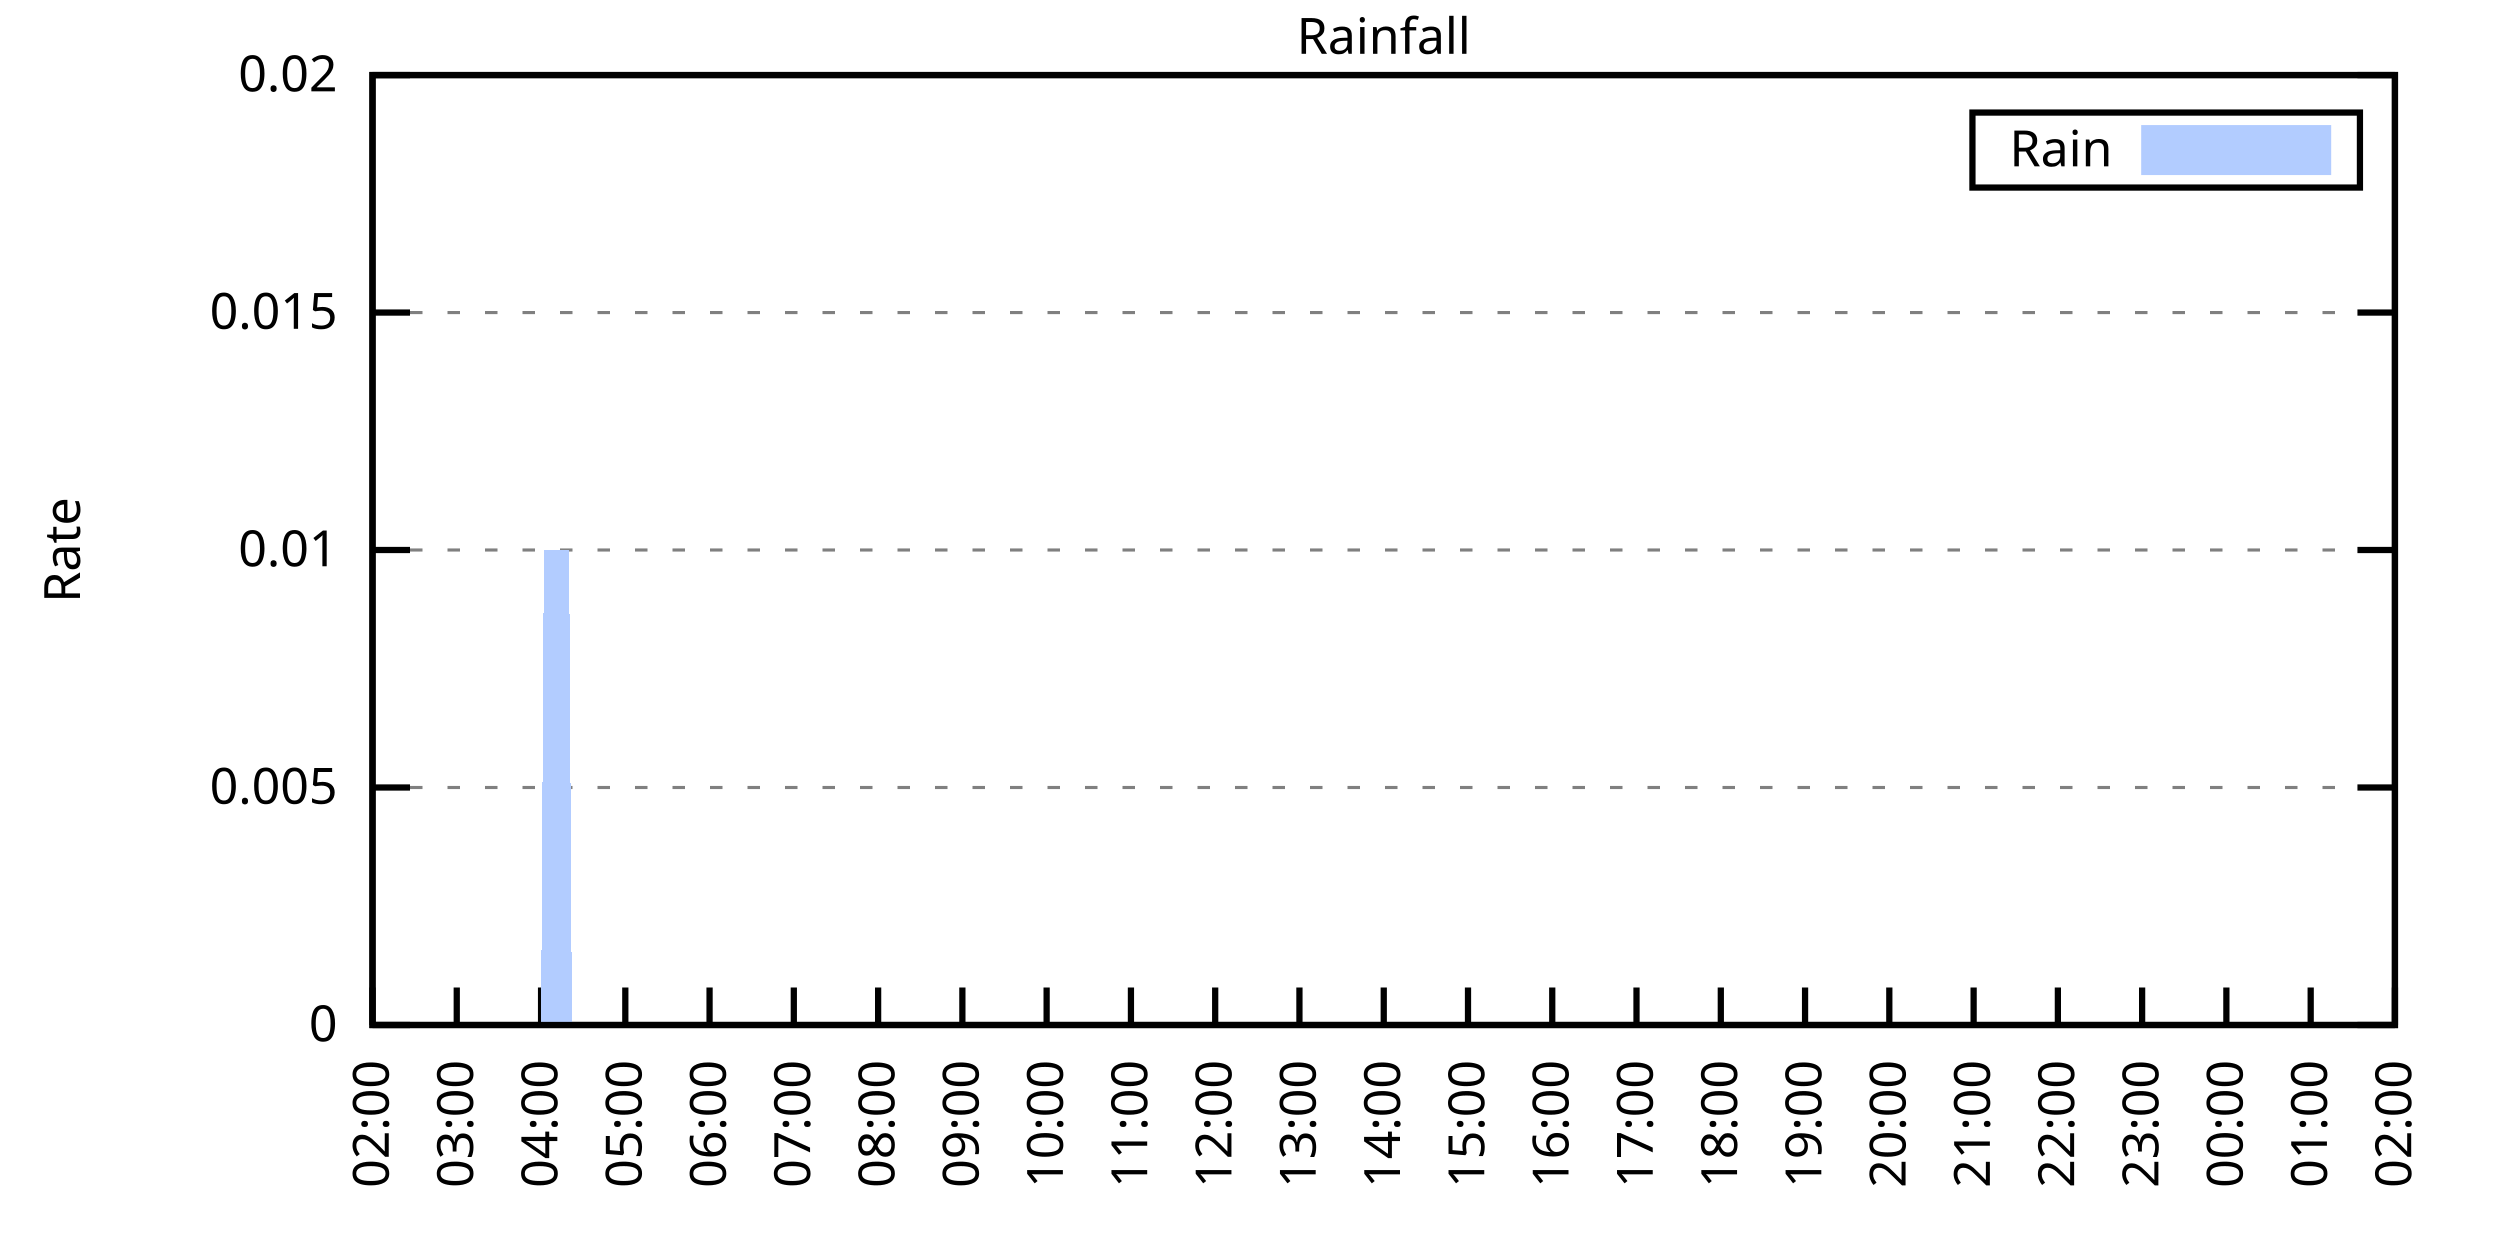
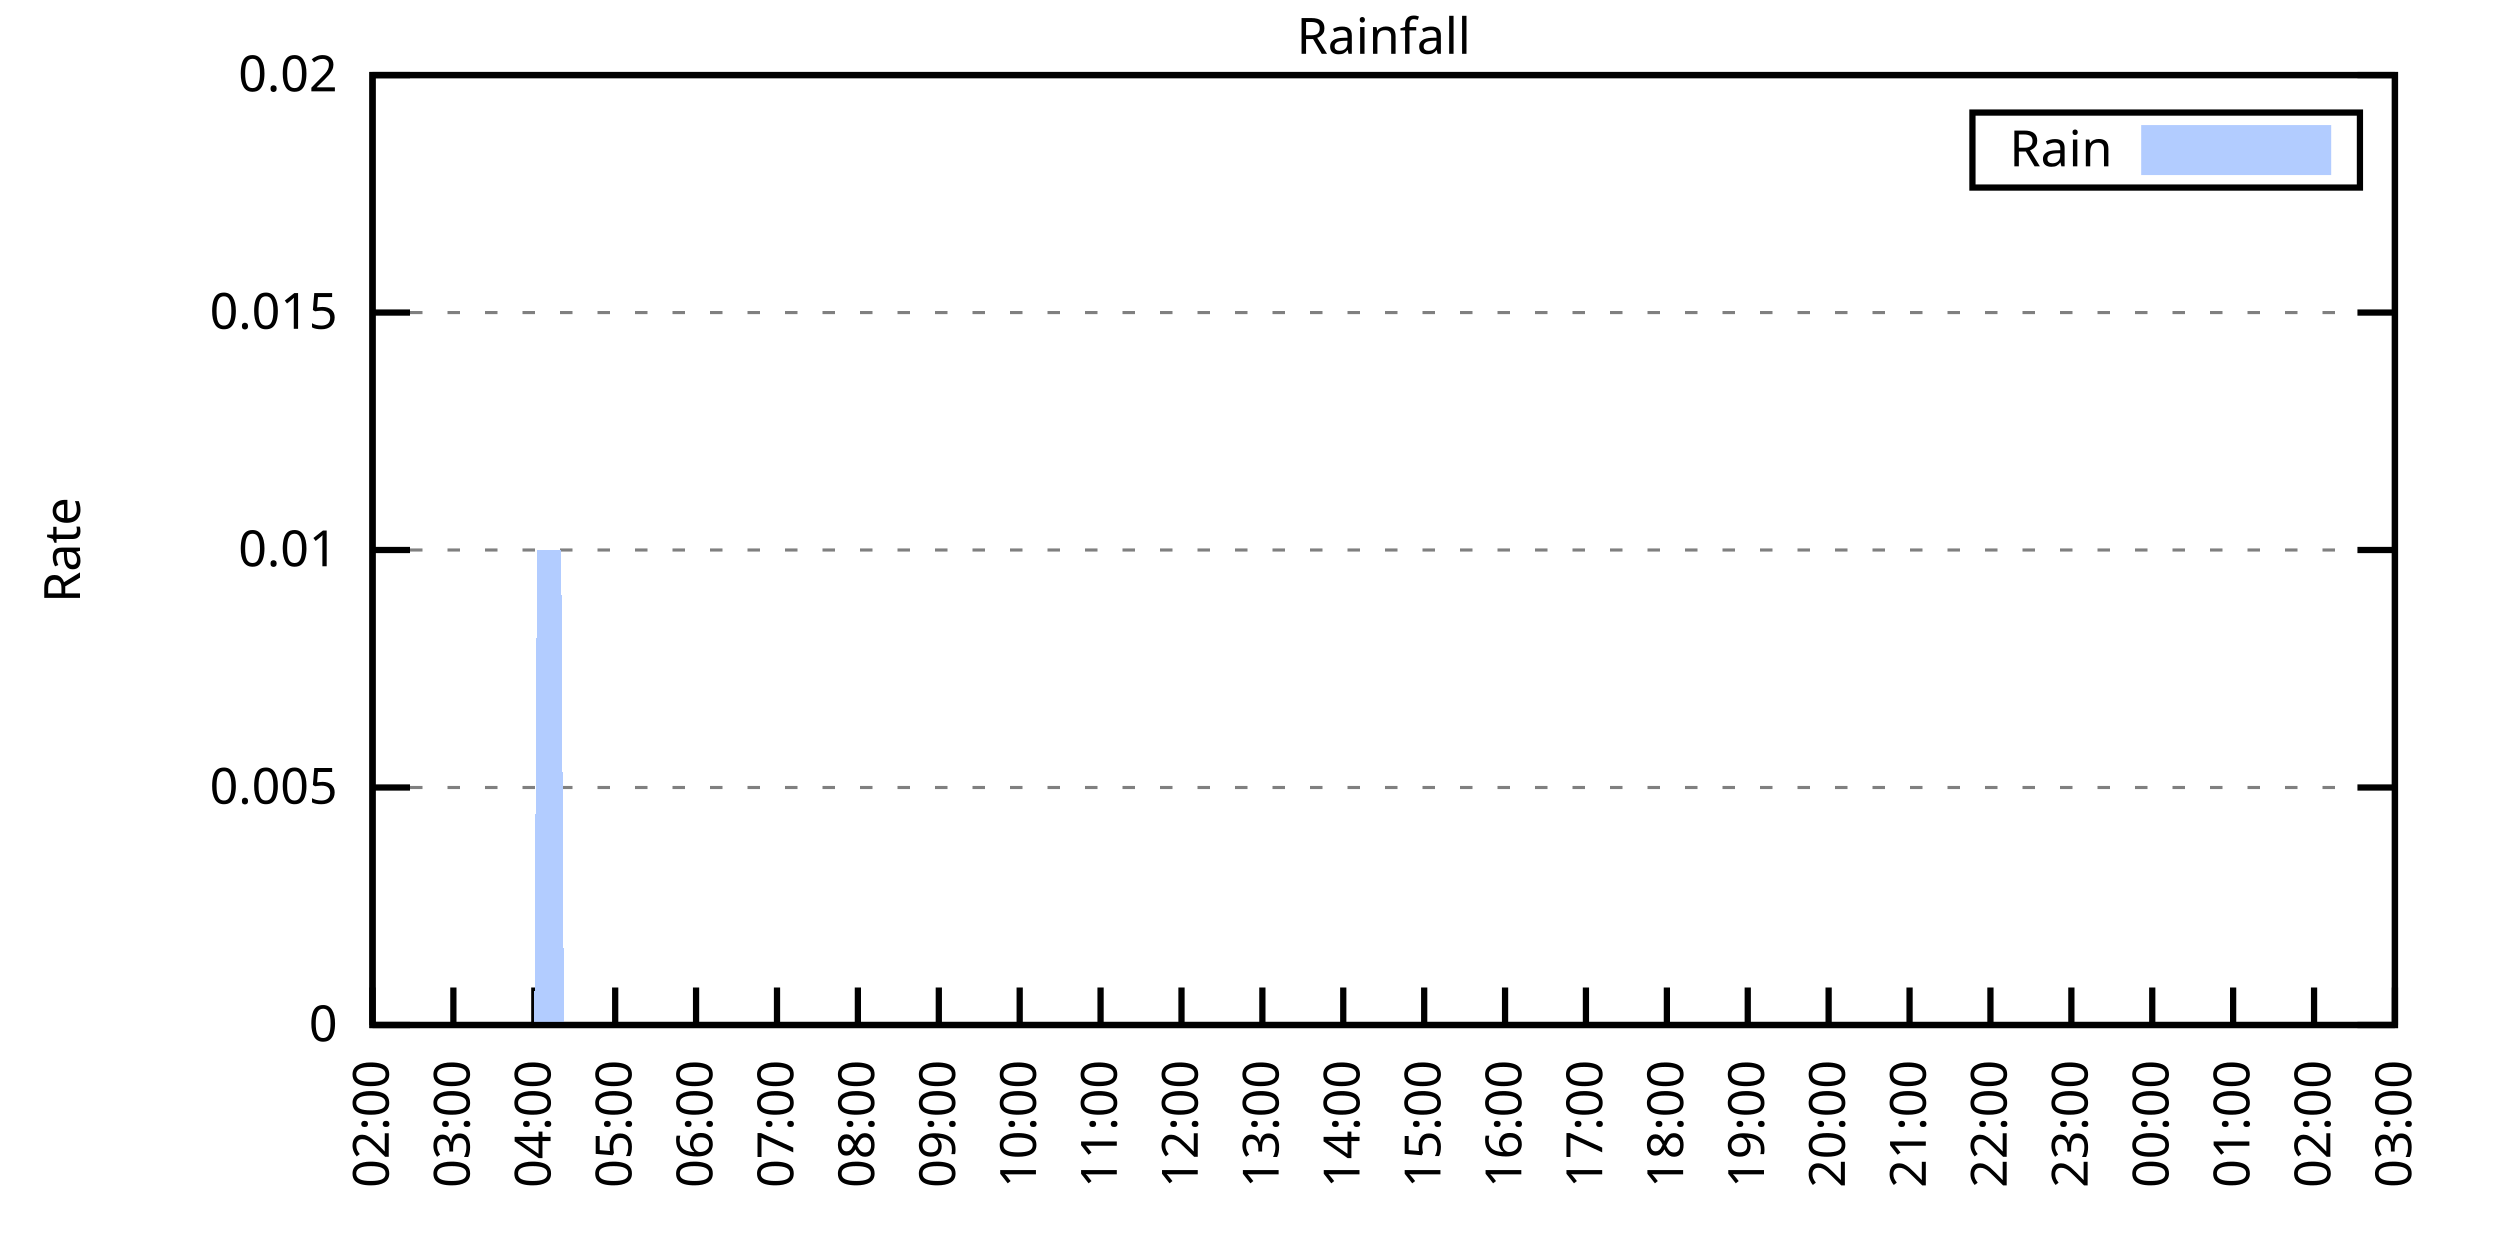
<svg xmlns="http://www.w3.org/2000/svg" xmlns:xlink="http://www.w3.org/1999/xlink" width="400" height="200" viewBox="0 0 400 200">
  <g id="gnuplot_canvas">
    <rect x="0" y="0" width="400" height="200" fill="none" />
    <defs>
      <circle id="gpDot" r="0.5" stroke-width="0.5" stroke="currentColor" />
      <path id="gpPt0" stroke-width="0.333" stroke="currentColor" d="M-1,0 h2 M0,-1 v2" />
      <path id="gpPt1" stroke-width="0.333" stroke="currentColor" d="M-1,-1 L1,1 M1,-1 L-1,1" />
      <path id="gpPt2" stroke-width="0.333" stroke="currentColor" d="M-1,0 L1,0 M0,-1 L0,1 M-1,-1 L1,1 M-1,1 L1,-1" />
      <rect id="gpPt3" stroke-width="0.333" stroke="currentColor" x="-1" y="-1" width="2" height="2" />
      <rect id="gpPt4" stroke-width="0.333" stroke="currentColor" fill="currentColor" x="-1" y="-1" width="2" height="2" />
      <circle id="gpPt5" stroke-width="0.333" stroke="currentColor" cx="0" cy="0" r="1" />
      <use xlink:href="#gpPt5" id="gpPt6" fill="currentColor" stroke="none" />
      <path id="gpPt7" stroke-width="0.333" stroke="currentColor" d="M0,-1.33 L-1.33,0.67 L1.33,0.67 z" />
      <use xlink:href="#gpPt7" id="gpPt8" fill="currentColor" stroke="none" />
      <use xlink:href="#gpPt7" id="gpPt9" stroke="currentColor" transform="rotate(180)" />
      <use xlink:href="#gpPt9" id="gpPt10" fill="currentColor" stroke="none" />
      <use xlink:href="#gpPt3" id="gpPt11" stroke="currentColor" transform="rotate(45)" />
      <use xlink:href="#gpPt11" id="gpPt12" fill="currentColor" stroke="none" />
      <path id="gpPt13" stroke-width="0.333" stroke="currentColor" d="M0,1.330 L1.265,0.411 L0.782,-1.067 L-0.782,-1.076 L-1.265,0.411 z" />
      <use xlink:href="#gpPt13" id="gpPt14" fill="currentColor" stroke="none" />
      <filter id="textbox" filterUnits="objectBoundingBox" x="0" y="0" height="1" width="1">
        <feFlood flood-color="white" flood-opacity="1" result="bgnd" />
        <feComposite in="SourceGraphic" in2="bgnd" operator="atop" />
      </filter>
      <filter id="greybox" filterUnits="objectBoundingBox" x="0" y="0" height="1" width="1">
        <feFlood flood-color="lightgrey" flood-opacity="1" result="grey" />
        <feComposite in="SourceGraphic" in2="grey" operator="atop" />
      </filter>
    </defs>
    <g fill="none" color="white" stroke="currentColor" stroke-width="1.00" stroke-linecap="butt" stroke-linejoin="miter">
</g>
    <g fill="none" color="black" stroke="currentColor" stroke-width="1.00" stroke-linecap="butt" stroke-linejoin="miter">
      <g stroke="none" shape-rendering="crispEdges">
        <polygon fill="rgb(255, 255, 255)" points="59.60,164.00 383.18,164.00 383.18,12.02 59.60,12.02 " />
      </g>
    </g>
    <g fill="none" color="black" stroke="currentColor" stroke-width="1.00" stroke-linecap="butt" stroke-linejoin="miter">
</g>
    <g fill="none" color="black" stroke="black" stroke-width="0.50" stroke-linecap="butt" stroke-linejoin="miter">
</g>
    <g fill="none" color="gray" stroke="currentColor" stroke-width="0.50" stroke-linecap="butt" stroke-linejoin="miter">
      <path stroke="gray" stroke-dasharray="2,4" class="gridline" d="M59.60,164.00 L383.19,164.00  " />
    </g>
    <g fill="none" color="gray" stroke="gray" stroke-width="1.00" stroke-linecap="butt" stroke-linejoin="miter">
</g>
    <g fill="none" color="black" stroke="currentColor" stroke-width="1.00" stroke-linecap="butt" stroke-linejoin="miter">
      <path stroke="black" d="M59.60,164.00 L65.60,164.00 M383.19,164.00 L377.19,164.00  " />
      <g transform="translate(54.00,166.60)" stroke="none" fill="black" font-family="Sans" font-size="8.00" text-anchor="end">
        <text>
          <tspan font-family="Sans"> 0</tspan>
        </text>
      </g>
    </g>
    <g fill="none" color="black" stroke="currentColor" stroke-width="1.00" stroke-linecap="butt" stroke-linejoin="miter">
</g>
    <g fill="none" color="black" stroke="black" stroke-width="0.50" stroke-linecap="butt" stroke-linejoin="miter">
</g>
    <g fill="none" color="gray" stroke="currentColor" stroke-width="0.50" stroke-linecap="butt" stroke-linejoin="miter">
      <path stroke="gray" stroke-dasharray="2,4" class="gridline" d="M59.60,126.00 L383.19,126.00  " />
    </g>
    <g fill="none" color="gray" stroke="gray" stroke-width="1.00" stroke-linecap="butt" stroke-linejoin="miter">
</g>
    <g fill="none" color="black" stroke="currentColor" stroke-width="1.00" stroke-linecap="butt" stroke-linejoin="miter">
      <path stroke="black" d="M59.60,126.00 L65.60,126.00 M383.19,126.00 L377.19,126.00  " />
      <g transform="translate(54.00,128.60)" stroke="none" fill="black" font-family="Sans" font-size="8.00" text-anchor="end">
        <text>
          <tspan font-family="Sans"> 0.005</tspan>
        </text>
      </g>
    </g>
    <g fill="none" color="black" stroke="currentColor" stroke-width="1.00" stroke-linecap="butt" stroke-linejoin="miter">
</g>
    <g fill="none" color="black" stroke="black" stroke-width="0.50" stroke-linecap="butt" stroke-linejoin="miter">
</g>
    <g fill="none" color="gray" stroke="currentColor" stroke-width="0.50" stroke-linecap="butt" stroke-linejoin="miter">
      <path stroke="gray" stroke-dasharray="2,4" class="gridline" d="M59.60,88.00 L383.19,88.00  " />
    </g>
    <g fill="none" color="gray" stroke="gray" stroke-width="1.00" stroke-linecap="butt" stroke-linejoin="miter">
</g>
    <g fill="none" color="black" stroke="currentColor" stroke-width="1.00" stroke-linecap="butt" stroke-linejoin="miter">
      <path stroke="black" d="M59.60,88.00 L65.60,88.00 M383.19,88.00 L377.19,88.00  " />
      <g transform="translate(54.00,90.60)" stroke="none" fill="black" font-family="Sans" font-size="8.00" text-anchor="end">
        <text>
          <tspan font-family="Sans"> 0.01</tspan>
        </text>
      </g>
    </g>
    <g fill="none" color="black" stroke="currentColor" stroke-width="1.00" stroke-linecap="butt" stroke-linejoin="miter">
</g>
    <g fill="none" color="black" stroke="black" stroke-width="0.50" stroke-linecap="butt" stroke-linejoin="miter">
</g>
    <g fill="none" color="gray" stroke="currentColor" stroke-width="0.50" stroke-linecap="butt" stroke-linejoin="miter">
      <path stroke="gray" stroke-dasharray="2,4" class="gridline" d="M59.60,50.01 L383.19,50.01  " />
    </g>
    <g fill="none" color="gray" stroke="gray" stroke-width="1.00" stroke-linecap="butt" stroke-linejoin="miter">
</g>
    <g fill="none" color="black" stroke="currentColor" stroke-width="1.00" stroke-linecap="butt" stroke-linejoin="miter">
      <path stroke="black" d="M59.60,50.01 L65.60,50.01 M383.19,50.01 L377.19,50.01  " />
      <g transform="translate(54.00,52.61)" stroke="none" fill="black" font-family="Sans" font-size="8.00" text-anchor="end">
        <text>
          <tspan font-family="Sans"> 0.015</tspan>
        </text>
      </g>
    </g>
    <g fill="none" color="black" stroke="currentColor" stroke-width="1.00" stroke-linecap="butt" stroke-linejoin="miter">
</g>
    <g fill="none" color="black" stroke="black" stroke-width="0.50" stroke-linecap="butt" stroke-linejoin="miter">
</g>
    <g fill="none" color="gray" stroke="currentColor" stroke-width="0.50" stroke-linecap="butt" stroke-linejoin="miter">
      <path stroke="gray" stroke-dasharray="2,4" class="gridline" d="M59.60,12.01 L383.19,12.01  " />
    </g>
    <g fill="none" color="gray" stroke="gray" stroke-width="1.00" stroke-linecap="butt" stroke-linejoin="miter">
</g>
    <g fill="none" color="black" stroke="currentColor" stroke-width="1.00" stroke-linecap="butt" stroke-linejoin="miter">
      <path stroke="black" d="M59.60,12.01 L65.60,12.01 M383.19,12.01 L377.19,12.01  " />
      <g transform="translate(54.00,14.61)" stroke="none" fill="black" font-family="Sans" font-size="8.00" text-anchor="end">
        <text>
          <tspan font-family="Sans"> 0.02</tspan>
        </text>
      </g>
    </g>
    <g fill="none" color="black" stroke="currentColor" stroke-width="1.00" stroke-linecap="butt" stroke-linejoin="miter">
      <path stroke="black" d="M59.60,164.00 L59.60,158.00  " />
      <g transform="translate(62.20,169.60) rotate(270.00)" stroke="none" fill="black" font-family="Sans" font-size="8.00" text-anchor="end">
        <text>
          <tspan font-family="Sans">02:00</tspan>
        </text>
      </g>
    </g>
    <g fill="none" color="black" stroke="currentColor" stroke-width="1.00" stroke-linecap="butt" stroke-linejoin="miter">
-       <path stroke="black" d="M73.08,164.00 L73.08,158.00  " />
-       <g transform="translate(75.68,169.60) rotate(270.00)" stroke="none" fill="black" font-family="Sans" font-size="8.00" text-anchor="end">
+       <path stroke="black" d="M72.54,164.00 L72.54,158.00  " />
+       <g transform="translate(75.14,169.60) rotate(270.00)" stroke="none" fill="black" font-family="Sans" font-size="8.00" text-anchor="end">
        <text>
          <tspan font-family="Sans">03:00</tspan>
        </text>
      </g>
    </g>
    <g fill="none" color="black" stroke="currentColor" stroke-width="1.00" stroke-linecap="butt" stroke-linejoin="miter">
-       <path stroke="black" d="M86.57,164.00 L86.57,158.00  " />
-       <g transform="translate(89.17,169.60) rotate(270.00)" stroke="none" fill="black" font-family="Sans" font-size="8.00" text-anchor="end">
+       <path stroke="black" d="M85.49,164.00 L85.49,158.00  " />
+       <g transform="translate(88.09,169.60) rotate(270.00)" stroke="none" fill="black" font-family="Sans" font-size="8.00" text-anchor="end">
        <text>
          <tspan font-family="Sans">04:00</tspan>
        </text>
      </g>
    </g>
    <g fill="none" color="black" stroke="currentColor" stroke-width="1.00" stroke-linecap="butt" stroke-linejoin="miter">
-       <path stroke="black" d="M100.05,164.00 L100.05,158.00  " />
-       <g transform="translate(102.65,169.60) rotate(270.00)" stroke="none" fill="black" font-family="Sans" font-size="8.00" text-anchor="end">
+       <path stroke="black" d="M98.43,164.00 L98.43,158.00  " />
+       <g transform="translate(101.03,169.60) rotate(270.00)" stroke="none" fill="black" font-family="Sans" font-size="8.00" text-anchor="end">
        <text>
          <tspan font-family="Sans">05:00</tspan>
        </text>
      </g>
    </g>
    <g fill="none" color="black" stroke="currentColor" stroke-width="1.00" stroke-linecap="butt" stroke-linejoin="miter">
-       <path stroke="black" d="M113.53,164.00 L113.53,158.00  " />
-       <g transform="translate(116.13,169.60) rotate(270.00)" stroke="none" fill="black" font-family="Sans" font-size="8.00" text-anchor="end">
+       <path stroke="black" d="M111.37,164.00 L111.37,158.00  " />
+       <g transform="translate(113.97,169.60) rotate(270.00)" stroke="none" fill="black" font-family="Sans" font-size="8.00" text-anchor="end">
        <text>
          <tspan font-family="Sans">06:00</tspan>
        </text>
      </g>
    </g>
    <g fill="none" color="black" stroke="currentColor" stroke-width="1.00" stroke-linecap="butt" stroke-linejoin="miter">
-       <path stroke="black" d="M127.01,164.00 L127.01,158.00  " />
-       <g transform="translate(129.61,169.60) rotate(270.00)" stroke="none" fill="black" font-family="Sans" font-size="8.00" text-anchor="end">
+       <path stroke="black" d="M124.32,164.00 L124.32,158.00  " />
+       <g transform="translate(126.92,169.60) rotate(270.00)" stroke="none" fill="black" font-family="Sans" font-size="8.00" text-anchor="end">
        <text>
          <tspan font-family="Sans">07:00</tspan>
        </text>
      </g>
    </g>
    <g fill="none" color="black" stroke="currentColor" stroke-width="1.00" stroke-linecap="butt" stroke-linejoin="miter">
-       <path stroke="black" d="M140.50,164.00 L140.50,158.00  " />
-       <g transform="translate(143.10,169.60) rotate(270.00)" stroke="none" fill="black" font-family="Sans" font-size="8.00" text-anchor="end">
+       <path stroke="black" d="M137.26,164.00 L137.26,158.00  " />
+       <g transform="translate(139.86,169.60) rotate(270.00)" stroke="none" fill="black" font-family="Sans" font-size="8.00" text-anchor="end">
        <text>
          <tspan font-family="Sans">08:00</tspan>
        </text>
      </g>
    </g>
    <g fill="none" color="black" stroke="currentColor" stroke-width="1.00" stroke-linecap="butt" stroke-linejoin="miter">
-       <path stroke="black" d="M153.98,164.00 L153.98,158.00  " />
-       <g transform="translate(156.58,169.60) rotate(270.00)" stroke="none" fill="black" font-family="Sans" font-size="8.00" text-anchor="end">
+       <path stroke="black" d="M150.21,164.00 L150.21,158.00  " />
+       <g transform="translate(152.81,169.60) rotate(270.00)" stroke="none" fill="black" font-family="Sans" font-size="8.00" text-anchor="end">
        <text>
          <tspan font-family="Sans">09:00</tspan>
        </text>
      </g>
    </g>
    <g fill="none" color="black" stroke="currentColor" stroke-width="1.00" stroke-linecap="butt" stroke-linejoin="miter">
-       <path stroke="black" d="M167.46,164.00 L167.46,158.00  " />
-       <g transform="translate(170.06,169.60) rotate(270.00)" stroke="none" fill="black" font-family="Sans" font-size="8.00" text-anchor="end">
+       <path stroke="black" d="M163.15,164.00 L163.15,158.00  " />
+       <g transform="translate(165.75,169.60) rotate(270.00)" stroke="none" fill="black" font-family="Sans" font-size="8.00" text-anchor="end">
        <text>
          <tspan font-family="Sans">10:00</tspan>
        </text>
      </g>
    </g>
    <g fill="none" color="black" stroke="currentColor" stroke-width="1.00" stroke-linecap="butt" stroke-linejoin="miter">
-       <path stroke="black" d="M180.95,164.00 L180.95,158.00  " />
-       <g transform="translate(183.55,169.60) rotate(270.00)" stroke="none" fill="black" font-family="Sans" font-size="8.00" text-anchor="end">
+       <path stroke="black" d="M176.09,164.00 L176.09,158.00  " />
+       <g transform="translate(178.69,169.60) rotate(270.00)" stroke="none" fill="black" font-family="Sans" font-size="8.00" text-anchor="end">
        <text>
          <tspan font-family="Sans">11:00</tspan>
        </text>
      </g>
    </g>
    <g fill="none" color="black" stroke="currentColor" stroke-width="1.00" stroke-linecap="butt" stroke-linejoin="miter">
-       <path stroke="black" d="M194.43,164.00 L194.43,158.00  " />
-       <g transform="translate(197.03,169.60) rotate(270.00)" stroke="none" fill="black" font-family="Sans" font-size="8.00" text-anchor="end">
+       <path stroke="black" d="M189.04,164.00 L189.04,158.00  " />
+       <g transform="translate(191.64,169.60) rotate(270.00)" stroke="none" fill="black" font-family="Sans" font-size="8.00" text-anchor="end">
        <text>
          <tspan font-family="Sans">12:00</tspan>
        </text>
      </g>
    </g>
    <g fill="none" color="black" stroke="currentColor" stroke-width="1.00" stroke-linecap="butt" stroke-linejoin="miter">
-       <path stroke="black" d="M207.91,164.00 L207.91,158.00  " />
-       <g transform="translate(210.51,169.60) rotate(270.00)" stroke="none" fill="black" font-family="Sans" font-size="8.00" text-anchor="end">
+       <path stroke="black" d="M201.98,164.00 L201.98,158.00  " />
+       <g transform="translate(204.58,169.60) rotate(270.00)" stroke="none" fill="black" font-family="Sans" font-size="8.00" text-anchor="end">
        <text>
          <tspan font-family="Sans">13:00</tspan>
        </text>
      </g>
    </g>
    <g fill="none" color="black" stroke="currentColor" stroke-width="1.00" stroke-linecap="butt" stroke-linejoin="miter">
-       <path stroke="black" d="M221.40,164.00 L221.40,158.00  " />
-       <g transform="translate(224.00,169.60) rotate(270.00)" stroke="none" fill="black" font-family="Sans" font-size="8.00" text-anchor="end">
+       <path stroke="black" d="M214.92,164.00 L214.92,158.00  " />
+       <g transform="translate(217.52,169.60) rotate(270.00)" stroke="none" fill="black" font-family="Sans" font-size="8.00" text-anchor="end">
        <text>
          <tspan font-family="Sans">14:00</tspan>
        </text>
      </g>
    </g>
    <g fill="none" color="black" stroke="currentColor" stroke-width="1.00" stroke-linecap="butt" stroke-linejoin="miter">
-       <path stroke="black" d="M234.88,164.00 L234.88,158.00  " />
-       <g transform="translate(237.48,169.60) rotate(270.00)" stroke="none" fill="black" font-family="Sans" font-size="8.00" text-anchor="end">
+       <path stroke="black" d="M227.87,164.00 L227.87,158.00  " />
+       <g transform="translate(230.47,169.60) rotate(270.00)" stroke="none" fill="black" font-family="Sans" font-size="8.00" text-anchor="end">
        <text>
          <tspan font-family="Sans">15:00</tspan>
        </text>
      </g>
    </g>
    <g fill="none" color="black" stroke="currentColor" stroke-width="1.00" stroke-linecap="butt" stroke-linejoin="miter">
-       <path stroke="black" d="M248.36,164.00 L248.36,158.00  " />
-       <g transform="translate(250.96,169.60) rotate(270.00)" stroke="none" fill="black" font-family="Sans" font-size="8.00" text-anchor="end">
+       <path stroke="black" d="M240.81,164.00 L240.81,158.00  " />
+       <g transform="translate(243.41,169.60) rotate(270.00)" stroke="none" fill="black" font-family="Sans" font-size="8.00" text-anchor="end">
        <text>
          <tspan font-family="Sans">16:00</tspan>
        </text>
      </g>
    </g>
    <g fill="none" color="black" stroke="currentColor" stroke-width="1.00" stroke-linecap="butt" stroke-linejoin="miter">
-       <path stroke="black" d="M261.84,164.00 L261.84,158.00  " />
-       <g transform="translate(264.44,169.60) rotate(270.00)" stroke="none" fill="black" font-family="Sans" font-size="8.00" text-anchor="end">
+       <path stroke="black" d="M253.75,164.00 L253.75,158.00  " />
+       <g transform="translate(256.35,169.60) rotate(270.00)" stroke="none" fill="black" font-family="Sans" font-size="8.00" text-anchor="end">
        <text>
          <tspan font-family="Sans">17:00</tspan>
        </text>
      </g>
    </g>
    <g fill="none" color="black" stroke="currentColor" stroke-width="1.00" stroke-linecap="butt" stroke-linejoin="miter">
-       <path stroke="black" d="M275.33,164.00 L275.33,158.00  " />
-       <g transform="translate(277.93,169.60) rotate(270.00)" stroke="none" fill="black" font-family="Sans" font-size="8.00" text-anchor="end">
+       <path stroke="black" d="M266.70,164.00 L266.70,158.00  " />
+       <g transform="translate(269.30,169.60) rotate(270.00)" stroke="none" fill="black" font-family="Sans" font-size="8.00" text-anchor="end">
        <text>
          <tspan font-family="Sans">18:00</tspan>
        </text>
      </g>
    </g>
    <g fill="none" color="black" stroke="currentColor" stroke-width="1.00" stroke-linecap="butt" stroke-linejoin="miter">
-       <path stroke="black" d="M288.81,164.00 L288.81,158.00  " />
-       <g transform="translate(291.41,169.60) rotate(270.00)" stroke="none" fill="black" font-family="Sans" font-size="8.00" text-anchor="end">
+       <path stroke="black" d="M279.64,164.00 L279.64,158.00  " />
+       <g transform="translate(282.24,169.60) rotate(270.00)" stroke="none" fill="black" font-family="Sans" font-size="8.00" text-anchor="end">
        <text>
          <tspan font-family="Sans">19:00</tspan>
        </text>
      </g>
    </g>
    <g fill="none" color="black" stroke="currentColor" stroke-width="1.00" stroke-linecap="butt" stroke-linejoin="miter">
-       <path stroke="black" d="M302.29,164.00 L302.29,158.00  " />
-       <g transform="translate(304.89,169.60) rotate(270.00)" stroke="none" fill="black" font-family="Sans" font-size="8.00" text-anchor="end">
+       <path stroke="black" d="M292.58,164.00 L292.58,158.00  " />
+       <g transform="translate(295.18,169.60) rotate(270.00)" stroke="none" fill="black" font-family="Sans" font-size="8.00" text-anchor="end">
        <text>
          <tspan font-family="Sans">20:00</tspan>
        </text>
      </g>
    </g>
    <g fill="none" color="black" stroke="currentColor" stroke-width="1.00" stroke-linecap="butt" stroke-linejoin="miter">
-       <path stroke="black" d="M315.78,164.00 L315.78,158.00  " />
-       <g transform="translate(318.38,169.60) rotate(270.00)" stroke="none" fill="black" font-family="Sans" font-size="8.00" text-anchor="end">
+       <path stroke="black" d="M305.53,164.00 L305.53,158.00  " />
+       <g transform="translate(308.13,169.60) rotate(270.00)" stroke="none" fill="black" font-family="Sans" font-size="8.00" text-anchor="end">
        <text>
          <tspan font-family="Sans">21:00</tspan>
        </text>
      </g>
    </g>
    <g fill="none" color="black" stroke="currentColor" stroke-width="1.00" stroke-linecap="butt" stroke-linejoin="miter">
-       <path stroke="black" d="M329.26,164.00 L329.26,158.00  " />
-       <g transform="translate(331.86,169.60) rotate(270.00)" stroke="none" fill="black" font-family="Sans" font-size="8.00" text-anchor="end">
+       <path stroke="black" d="M318.47,164.00 L318.47,158.00  " />
+       <g transform="translate(321.07,169.60) rotate(270.00)" stroke="none" fill="black" font-family="Sans" font-size="8.00" text-anchor="end">
        <text>
          <tspan font-family="Sans">22:00</tspan>
        </text>
      </g>
    </g>
    <g fill="none" color="black" stroke="currentColor" stroke-width="1.00" stroke-linecap="butt" stroke-linejoin="miter">
-       <path stroke="black" d="M342.74,164.00 L342.74,158.00  " />
-       <g transform="translate(345.34,169.60) rotate(270.00)" stroke="none" fill="black" font-family="Sans" font-size="8.00" text-anchor="end">
+       <path stroke="black" d="M331.42,164.00 L331.42,158.00  " />
+       <g transform="translate(334.02,169.60) rotate(270.00)" stroke="none" fill="black" font-family="Sans" font-size="8.00" text-anchor="end">
        <text>
          <tspan font-family="Sans">23:00</tspan>
        </text>
      </g>
    </g>
    <g fill="none" color="black" stroke="currentColor" stroke-width="1.00" stroke-linecap="butt" stroke-linejoin="miter">
-       <path stroke="black" d="M356.22,164.00 L356.22,158.00  " />
-       <g transform="translate(358.82,169.60) rotate(270.00)" stroke="none" fill="black" font-family="Sans" font-size="8.00" text-anchor="end">
+       <path stroke="black" d="M344.36,164.00 L344.36,158.00  " />
+       <g transform="translate(346.96,169.60) rotate(270.00)" stroke="none" fill="black" font-family="Sans" font-size="8.00" text-anchor="end">
        <text>
          <tspan font-family="Sans">00:00</tspan>
        </text>
      </g>
    </g>
    <g fill="none" color="black" stroke="currentColor" stroke-width="1.00" stroke-linecap="butt" stroke-linejoin="miter">
-       <path stroke="black" d="M369.71,164.00 L369.71,158.00  " />
-       <g transform="translate(372.31,169.60) rotate(270.00)" stroke="none" fill="black" font-family="Sans" font-size="8.00" text-anchor="end">
+       <path stroke="black" d="M357.30,164.00 L357.30,158.00  " />
+       <g transform="translate(359.90,169.60) rotate(270.00)" stroke="none" fill="black" font-family="Sans" font-size="8.00" text-anchor="end">
        <text>
          <tspan font-family="Sans">01:00</tspan>
+         </text>
+       </g>
+     </g>
+     <g fill="none" color="black" stroke="currentColor" stroke-width="1.00" stroke-linecap="butt" stroke-linejoin="miter">
+       <path stroke="black" d="M370.25,164.00 L370.25,158.00  " />
+       <g transform="translate(372.85,169.60) rotate(270.00)" stroke="none" fill="black" font-family="Sans" font-size="8.00" text-anchor="end">
+         <text>
+           <tspan font-family="Sans">02:00</tspan>
        </text>
      </g>
    </g>
    <g fill="none" color="black" stroke="currentColor" stroke-width="1.00" stroke-linecap="butt" stroke-linejoin="miter">
      <path stroke="black" d="M383.19,164.00 L383.19,158.00  " />
      <g transform="translate(385.79,169.60) rotate(270.00)" stroke="none" fill="black" font-family="Sans" font-size="8.00" text-anchor="end">
        <text>
-           <tspan font-family="Sans">02:00</tspan>
+           <tspan font-family="Sans">03:00</tspan>
        </text>
      </g>
    </g>
    <g fill="none" color="black" stroke="currentColor" stroke-width="1.00" stroke-linecap="butt" stroke-linejoin="miter">
</g>
    <g fill="none" color="black" stroke="currentColor" stroke-width="1.00" stroke-linecap="butt" stroke-linejoin="miter">
      <path stroke="black" d="M59.60,12.01 L59.60,164.00 L383.19,164.00 L383.19,12.01 L59.60,12.01 Z  " />
    </g>
    <g fill="none" color="black" stroke="currentColor" stroke-width="1.00" stroke-linecap="butt" stroke-linejoin="miter">
</g>
    <g fill="none" color="black" stroke="currentColor" stroke-width="1.00" stroke-linecap="butt" stroke-linejoin="miter">
      <path stroke="black" d="M315.59,30.01 L315.59,18.01 L377.59,18.01 L377.59,30.01 L315.59,30.01 Z  " />
    </g>
    <g id="Rainfall_plot_1">
      <g fill="none" color="white" stroke="black" stroke-width="2.00" stroke-linecap="butt" stroke-linejoin="miter">
</g>
      <g fill="none" color="black" stroke="currentColor" stroke-width="2.00" stroke-linecap="butt" stroke-linejoin="miter">
        <g transform="translate(337.99,26.61)" stroke="none" fill="black" font-family="Sans" font-size="8.00" text-anchor="end">
          <text>
            <tspan font-family="Sans">Rain</tspan>
          </text>
        </g>
      </g>
      <g fill="none" color="black" stroke="currentColor" stroke-width="2.00" stroke-linecap="butt" stroke-linejoin="miter">
        <g stroke="none" shape-rendering="crispEdges">
          <polygon fill="rgb(178, 204, 255)" points="343.59,27.01 371.99,27.01 371.99,21.01 343.59,21.01 " />
        </g>
        <path stroke="rgb(178, 204, 255)" d="M343.59,27.01 L371.99,27.01 L371.99,21.01 L343.59,21.01 L343.59,27.01 Z  " />
      </g>
      <g fill="none" color="black" stroke="currentColor" stroke-width="2.00" stroke-linecap="butt" stroke-linejoin="miter">
        <g stroke="none" shape-rendering="crispEdges">
-           <polygon fill="rgb(178, 204, 255)" points="60.05,164.00 60.50,164.00 60.95,164.00 61.40,164.00 61.85,164.00 62.30,164.00 62.75,164.00 63.20,164.00 63.64,164.00 64.09,164.00 64.54,164.00 64.99,164.00 65.44,164.00 65.89,164.00 66.34,164.00 66.79,164.00 67.24,164.00 67.69,164.00 68.14,164.00 68.59,164.00 69.04,164.00 69.49,164.00 69.94,164.00 70.39,164.00 70.84,164.00 71.29,164.00 71.73,164.00 72.18,164.00 72.63,164.00 73.08,164.00 73.53,164.00 73.98,164.00 74.43,164.00 74.88,164.00 75.33,164.00 75.78,164.00 76.23,164.00 76.68,164.00 77.13,164.00 77.58,164.00 78.03,164.00 78.48,164.00 78.93,164.00 79.37,164.00 79.82,164.00 80.27,164.00 80.72,164.00 81.17,164.00 81.62,164.00 82.07,164.00 82.52,164.00 82.97,164.00 83.42,164.00 83.87,164.00 84.32,164.00 84.77,164.00 85.22,164.00 85.67,164.00 86.12,164.00 86.57,164.00 87.02,88.00 87.46,88.00 87.91,88.00 88.36,88.00 88.81,88.00 89.26,88.00 89.71,88.00 90.16,88.00 90.61,88.00 91.06,88.00 91.51,164.00 91.96,164.00 92.41,164.00 92.86,164.00 93.31,164.00 93.76,164.00 94.21,164.00 94.66,164.00 95.11,164.00 95.55,164.00 96.00,164.00 96.45,164.00 96.90,164.00 97.35,164.00 97.80,164.00 98.25,164.00 98.70,164.00 99.15,164.00 99.60,164.00 100.05,164.00 100.50,164.00 100.95,164.00 101.40,164.00 101.85,164.00 102.30,164.00 102.75,164.00 103.19,164.00 103.64,164.00 104.09,164.00 104.54,164.00 104.99,164.00 105.44,164.00 105.89,164.00 106.34,164.00 106.79,164.00 107.24,164.00 107.69,164.00 108.14,164.00 108.59,164.00 109.04,164.00 109.49,164.00 109.94,164.00 110.39,164.00 110.84,164.00 111.28,164.00 111.73,164.00 112.18,164.00 112.63,164.00 113.08,164.00 113.53,164.00 113.98,164.00 114.43,164.00 114.88,164.00 115.33,164.00 115.78,164.00 116.23,164.00 116.68,164.00 117.13,164.00 117.58,164.00 118.03,164.00 118.48,164.00 118.92,164.00 119.37,164.00 119.82,164.00 120.27,164.00 120.72,164.00 121.17,164.00 121.62,164.00 122.07,164.00 122.52,164.00 122.97,164.00 123.42,164.00 123.87,164.00 124.32,164.00 124.77,164.00 125.22,164.00 125.67,164.00 126.12,164.00 126.57,164.00 127.01,164.00 127.46,164.00 127.91,164.00 128.36,164.00 128.81,164.00 129.26,164.00 129.71,164.00 130.16,164.00 130.61,164.00 131.06,164.00 131.51,164.00 131.96,164.00 132.41,164.00 132.86,164.00 133.31,164.00 133.76,164.00 134.21,164.00 134.65,164.00 135.10,164.00 135.55,164.00 136.00,164.00 136.45,164.00 136.90,164.00 137.35,164.00 137.80,164.00 138.25,164.00 138.70,164.00 139.15,164.00 139.60,164.00 140.05,164.00 140.50,164.00 140.95,164.00 141.40,164.00 141.85,164.00 142.30,164.00 142.74,164.00 143.19,164.00 143.64,164.00 144.09,164.00 144.54,164.00 144.99,164.00 145.44,164.00 145.89,164.00 146.34,164.00 146.79,164.00 147.24,164.00 147.69,164.00 148.14,164.00 148.59,164.00 149.04,164.00 149.49,164.00 149.94,164.00 150.38,164.00 150.83,164.00 151.28,164.00 151.73,164.00 152.18,164.00 152.63,164.00 153.08,164.00 153.53,164.00 153.98,164.00 154.43,164.00 154.88,164.00 155.33,164.00 155.78,164.00 156.23,164.00 156.68,164.00 157.13,164.00 157.58,164.00 158.03,164.00 158.47,164.00 158.92,164.00 159.37,164.00 159.82,164.00 160.27,164.00 160.72,164.00 161.17,164.00 161.62,164.00 162.07,164.00 162.52,164.00 162.97,164.00 163.42,164.00 163.87,164.00 164.32,164.00 164.77,164.00 165.22,164.00 165.67,164.00 166.12,164.00 166.56,164.00 167.01,164.00 167.46,164.00 167.91,164.00 168.36,164.00 168.81,164.00 169.26,164.00 169.71,164.00 170.16,164.00 170.61,164.00 171.06,164.00 171.51,164.00 171.96,164.00 172.41,164.00 172.86,164.00 173.31,164.00 173.76,164.00 174.20,164.00 174.65,164.00 175.10,164.00 175.55,164.00 176.00,164.00 176.45,164.00 176.90,164.00 177.35,164.00 177.80,164.00 178.25,164.00 178.70,164.00 179.15,164.00 179.60,164.00 180.05,164.00 180.50,164.00 180.95,164.00 181.40,164.00 181.85,164.00 182.29,164.00 182.74,164.00 183.19,164.00 183.64,164.00 184.09,164.00 184.54,164.00 184.99,164.00 185.44,164.00 185.89,164.00 186.34,164.00 186.79,164.00 187.24,164.00 187.69,164.00 188.14,164.00 188.59,164.00 189.04,164.00 189.49,164.00 189.93,164.00 190.38,164.00 190.83,164.00 191.28,164.00 191.73,164.00 192.18,164.00 192.63,164.00 193.08,164.00 193.53,164.00 193.98,164.00 194.43,164.00 194.88,164.00 195.33,164.00 195.78,164.00 196.23,164.00 196.68,164.00 197.13,164.00 197.58,164.00 198.02,164.00 198.47,164.00 198.92,164.00 199.37,164.00 199.82,164.00 200.27,164.00 200.72,164.00 201.17,164.00 201.62,164.00 202.07,164.00 202.52,164.00 202.97,164.00 203.42,164.00 203.87,164.00 204.32,164.00 204.77,164.00 205.22,164.00 205.66,164.00 206.11,164.00 206.56,164.00 207.01,164.00 207.46,164.00 207.91,164.00 208.36,164.00 208.81,164.00 209.26,164.00 209.71,164.00 210.16,164.00 210.61,164.00 211.06,164.00 211.51,164.00 211.96,164.00 212.41,164.00 212.86,164.00 213.31,164.00 213.75,164.00 214.20,164.00 214.65,164.00 215.10,164.00 215.55,164.00 216.00,164.00 216.45,164.00 216.90,164.00 217.35,164.00 217.80,164.00 218.25,164.00 218.70,164.00 219.15,164.00 219.60,164.00 220.05,164.00 220.50,164.00 220.95,164.00 221.40,164.00 221.84,164.00 222.29,164.00 222.74,164.00 223.19,164.00 223.64,164.00 224.09,164.00 224.54,164.00 224.99,164.00 225.44,164.00 225.89,164.00 226.34,164.00 226.79,164.00 227.24,164.00 227.69,164.00 228.14,164.00 228.59,164.00 229.04,164.00 229.48,164.00 229.93,164.00 230.38,164.00 230.83,164.00 231.28,164.00 231.73,164.00 232.18,164.00 232.63,164.00 233.08,164.00 233.53,164.00 233.98,164.00 234.43,164.00 234.88,164.00 235.33,164.00 235.78,164.00 236.23,164.00 236.68,164.00 237.13,164.00 237.57,164.00 238.02,164.00 238.47,164.00 238.92,164.00 239.37,164.00 239.82,164.00 240.27,164.00 240.72,164.00 241.17,164.00 241.62,164.00 242.07,164.00 242.52,164.00 242.97,164.00 243.42,164.00 243.87,164.00 244.32,164.00 244.77,164.00 245.21,164.00 245.66,164.00 246.11,164.00 246.56,164.00 247.01,164.00 247.46,164.00 247.91,164.00 248.36,164.00 248.81,164.00 249.26,164.00 249.71,164.00 250.16,164.00 250.61,164.00 251.06,164.00 251.51,164.00 251.96,164.00 252.41,164.00 252.86,164.00 253.30,164.00 253.75,164.00 254.20,164.00 254.65,164.00 255.10,164.00 255.55,164.00 256.00,164.00 256.45,164.00 256.90,164.00 257.35,164.00 257.80,164.00 258.25,164.00 258.70,164.00 259.15,164.00 259.60,164.00 260.05,164.00 260.50,164.00 260.94,164.00 261.39,164.00 261.84,164.00 262.29,164.00 262.74,164.00 263.19,164.00 263.64,164.00 264.09,164.00 264.54,164.00 264.99,164.00 265.44,164.00 265.89,164.00 266.34,164.00 266.79,164.00 267.24,164.00 267.69,164.00 268.14,164.00 268.59,164.00 269.03,164.00 269.48,164.00 269.93,164.00 270.38,164.00 270.83,164.00 271.28,164.00 271.73,164.00 272.18,164.00 272.63,164.00 273.08,164.00 273.53,164.00 273.98,164.00 274.43,164.00 274.88,164.00 275.33,164.00 275.78,164.00 276.23,164.00 276.67,164.00 277.12,164.00 277.57,164.00 278.02,164.00 278.47,164.00 278.92,164.00 279.37,164.00 279.82,164.00 280.27,164.00 280.72,164.00 281.17,164.00 281.62,164.00 282.07,164.00 282.52,164.00 282.97,164.00 283.42,164.00 283.87,164.00 284.32,164.00 284.76,164.00 285.21,164.00 285.66,164.00 286.11,164.00 286.56,164.00 287.01,164.00 287.46,164.00 287.91,164.00 288.36,164.00 288.81,164.00 289.26,164.00 289.71,164.00 290.16,164.00 290.61,164.00 291.06,164.00 291.51,164.00 291.96,164.00 292.41,164.00 292.85,164.00 293.30,164.00 293.75,164.00 294.20,164.00 294.65,164.00 295.10,164.00 295.55,164.00 296.00,164.00 296.45,164.00 296.90,164.00 297.35,164.00 297.80,164.00 298.25,164.00 298.70,164.00 299.15,164.00 299.60,164.00 300.05,164.00 300.49,164.00 300.94,164.00 301.39,164.00 301.84,164.00 302.29,164.00 302.74,164.00 303.19,164.00 303.64,164.00 304.09,164.00 304.54,164.00 304.99,164.00 305.44,164.00 305.89,164.00 306.34,164.00 306.79,164.00 307.24,164.00 307.69,164.00 308.14,164.00 308.58,164.00 309.03,164.00 309.48,164.00 309.93,164.00 310.38,164.00 310.83,164.00 311.28,164.00 311.73,164.00 312.18,164.00 312.63,164.00 313.08,164.00 313.53,164.00 313.98,164.00 314.43,164.00 314.88,164.00 315.33,164.00 315.78,164.00 316.22,164.00 316.67,164.00 317.12,164.00 317.57,164.00 318.02,164.00 318.47,164.00 318.92,164.00 319.37,164.00 319.82,164.00 320.27,164.00 320.72,164.00 321.17,164.00 321.62,164.00 322.07,164.00 322.52,164.00 322.97,164.00 323.42,164.00 323.87,164.00 324.31,164.00 324.76,164.00 325.21,164.00 325.66,164.00 326.11,164.00 326.56,164.00 327.01,164.00 327.46,164.00 327.91,164.00 328.36,164.00 328.81,164.00 329.26,164.00 329.71,164.00 330.16,164.00 330.61,164.00 331.06,164.00 331.51,164.00 331.95,164.00 332.40,164.00 332.85,164.00 333.30,164.00 333.75,164.00 334.20,164.00 334.65,164.00 335.10,164.00 335.55,164.00 336.00,164.00 336.45,164.00 336.90,164.00 337.35,164.00 337.80,164.00 338.25,164.00 338.70,164.00 339.15,164.00 339.60,164.00 340.04,164.00 340.49,164.00 340.94,164.00 341.39,164.00 341.84,164.00 342.29,164.00 342.74,164.00 343.19,164.00 343.64,164.00 344.09,164.00 344.54,164.00 344.99,164.00 345.44,164.00 345.89,164.00 346.34,164.00 346.79,164.00 347.24,164.00 347.68,164.00 348.13,164.00 348.58,164.00 349.03,164.00 349.48,164.00 349.93,164.00 350.38,164.00 350.83,164.00 351.28,164.00 351.73,164.00 352.18,164.00 352.63,164.00 353.08,164.00 353.53,164.00 353.98,164.00 354.43,164.00 354.88,164.00 355.33,164.00 355.77,164.00 356.22,164.00 356.67,164.00 357.12,164.00 357.57,164.00 358.02,164.00 358.47,164.00 358.92,164.00 359.37,164.00 359.82,164.00 360.27,164.00 360.72,164.00 361.17,164.00 361.62,164.00 362.07,164.00 362.52,164.00 362.97,164.00 363.42,164.00 363.86,164.00 364.31,164.00 364.76,164.00 365.21,164.00 365.66,164.00 366.11,164.00 366.56,164.00 367.01,164.00 367.46,164.00 367.91,164.00 368.36,164.00 368.81,164.00 369.26,164.00 369.71,164.00 370.16,164.00 370.61,164.00 371.06,164.00 371.50,164.00 371.95,164.00 372.40,164.00 372.85,164.00 373.30,164.00 373.75,164.00 374.20,164.00 374.65,164.00 375.10,164.00 375.55,164.00 376.00,164.00 376.45,164.00 376.90,164.00 377.35,164.00 377.80,164.00 378.25,164.00 378.70,164.00 379.15,164.00 379.59,164.00 380.04,164.00 380.49,164.00 380.94,164.00 381.39,164.00 381.84,164.00 382.29,164.00 382.74,164.00 383.19,164.00 383.19,164.00 60.05,164.00 " />
+           <polygon fill="rgb(178, 204, 255)" points="63.05,164.00 63.48,164.00 63.91,164.00 64.35,164.00 64.78,164.00 65.21,164.00 65.64,164.00 66.07,164.00 66.50,164.00 66.93,164.00 67.37,164.00 67.80,164.00 68.23,164.00 68.66,164.00 69.09,164.00 69.52,164.00 69.95,164.00 70.39,164.00 70.82,164.00 71.25,164.00 71.68,164.00 72.11,164.00 72.54,164.00 72.98,164.00 73.41,164.00 73.84,164.00 74.27,164.00 74.70,164.00 75.13,164.00 75.56,164.00 76.00,164.00 76.43,164.00 76.86,164.00 77.29,164.00 77.72,164.00 78.15,164.00 78.58,164.00 79.02,164.00 79.45,164.00 79.88,164.00 80.31,164.00 80.74,164.00 81.17,164.00 81.60,164.00 82.04,164.00 82.47,164.00 82.90,164.00 83.33,164.00 83.76,164.00 84.19,164.00 84.62,164.00 85.06,164.00 85.49,164.00 85.92,88.00 86.35,88.00 86.78,88.00 87.21,88.00 87.64,88.00 88.08,88.00 88.51,88.00 88.94,88.00 89.37,88.00 89.80,88.00 90.23,164.00 90.66,164.00 91.10,164.00 91.53,164.00 91.96,164.00 92.39,164.00 92.82,164.00 93.25,164.00 93.68,164.00 94.12,164.00 94.55,164.00 94.98,164.00 95.41,164.00 95.84,164.00 96.27,164.00 96.70,164.00 97.14,164.00 97.57,164.00 98.00,164.00 98.43,164.00 98.86,164.00 99.29,164.00 99.73,164.00 100.16,164.00 100.59,164.00 101.02,164.00 101.45,164.00 101.88,164.00 102.31,164.00 102.75,164.00 103.18,164.00 103.61,164.00 104.04,164.00 104.47,164.00 104.90,164.00 105.33,164.00 105.77,164.00 106.20,164.00 106.63,164.00 107.06,164.00 107.49,164.00 107.92,164.00 108.35,164.00 108.79,164.00 109.22,164.00 109.65,164.00 110.08,164.00 110.51,164.00 110.94,164.00 111.37,164.00 111.81,164.00 112.24,164.00 112.67,164.00 113.10,164.00 113.53,164.00 113.96,164.00 114.39,164.00 114.83,164.00 115.26,164.00 115.69,164.00 116.12,164.00 116.55,164.00 116.98,164.00 117.41,164.00 117.85,164.00 118.28,164.00 118.71,164.00 119.14,164.00 119.57,164.00 120.00,164.00 120.43,164.00 120.87,164.00 121.30,164.00 121.73,164.00 122.16,164.00 122.59,164.00 123.02,164.00 123.46,164.00 123.89,164.00 124.32,164.00 124.75,164.00 125.18,164.00 125.61,164.00 126.04,164.00 126.48,164.00 126.91,164.00 127.34,164.00 127.77,164.00 128.20,164.00 128.63,164.00 129.06,164.00 129.50,164.00 129.93,164.00 130.36,164.00 130.79,164.00 131.22,164.00 131.65,164.00 132.08,164.00 132.52,164.00 132.95,164.00 133.38,164.00 133.81,164.00 134.24,164.00 134.67,164.00 135.10,164.00 135.54,164.00 135.97,164.00 136.40,164.00 136.83,164.00 137.26,164.00 137.69,164.00 138.12,164.00 138.56,164.00 138.99,164.00 139.42,164.00 139.85,164.00 140.28,164.00 140.71,164.00 141.14,164.00 141.58,164.00 142.01,164.00 142.44,164.00 142.87,164.00 143.30,164.00 143.73,164.00 144.16,164.00 144.60,164.00 145.03,164.00 145.46,164.00 145.89,164.00 146.32,164.00 146.75,164.00 147.19,164.00 147.62,164.00 148.05,164.00 148.48,164.00 148.91,164.00 149.34,164.00 149.77,164.00 150.21,164.00 150.64,164.00 151.07,164.00 151.50,164.00 151.93,164.00 152.36,164.00 152.79,164.00 153.23,164.00 153.66,164.00 154.09,164.00 154.52,164.00 154.95,164.00 155.38,164.00 155.81,164.00 156.25,164.00 156.68,164.00 157.11,164.00 157.54,164.00 157.97,164.00 158.40,164.00 158.83,164.00 159.27,164.00 159.70,164.00 160.13,164.00 160.56,164.00 160.99,164.00 161.42,164.00 161.85,164.00 162.29,164.00 162.72,164.00 163.15,164.00 163.58,164.00 164.01,164.00 164.44,164.00 164.87,164.00 165.31,164.00 165.74,164.00 166.17,164.00 166.60,164.00 167.03,164.00 167.46,164.00 167.89,164.00 168.33,164.00 168.76,164.00 169.19,164.00 169.62,164.00 170.05,164.00 170.48,164.00 170.91,164.00 171.35,164.00 171.78,164.00 172.21,164.00 172.64,164.00 173.07,164.00 173.50,164.00 173.94,164.00 174.37,164.00 174.80,164.00 175.23,164.00 175.66,164.00 176.09,164.00 176.52,164.00 176.96,164.00 177.39,164.00 177.82,164.00 178.25,164.00 178.68,164.00 179.11,164.00 179.54,164.00 179.98,164.00 180.41,164.00 180.84,164.00 181.27,164.00 181.70,164.00 182.13,164.00 182.56,164.00 183.00,164.00 183.43,164.00 183.86,164.00 184.29,164.00 184.72,164.00 185.15,164.00 185.58,164.00 186.02,164.00 186.45,164.00 186.88,164.00 187.31,164.00 187.74,164.00 188.17,164.00 188.60,164.00 189.04,164.00 189.47,164.00 189.90,164.00 190.33,164.00 190.76,164.00 191.19,164.00 191.62,164.00 192.06,164.00 192.49,164.00 192.92,164.00 193.35,164.00 193.78,164.00 194.21,164.00 194.64,164.00 195.08,164.00 195.51,164.00 195.94,164.00 196.37,164.00 196.80,164.00 197.23,164.00 197.67,164.00 198.10,164.00 198.53,164.00 198.96,164.00 199.39,164.00 199.82,164.00 200.25,164.00 200.69,164.00 201.12,164.00 201.55,164.00 201.98,164.00 202.41,164.00 202.84,164.00 203.27,164.00 203.71,164.00 204.14,164.00 204.57,164.00 205.00,164.00 205.43,164.00 205.86,164.00 206.29,164.00 206.73,164.00 207.16,164.00 207.59,164.00 208.02,164.00 208.45,164.00 208.88,164.00 209.31,164.00 209.75,164.00 210.18,164.00 210.61,164.00 211.04,164.00 211.47,164.00 211.90,164.00 212.33,164.00 212.77,164.00 213.20,164.00 213.63,164.00 214.06,164.00 214.49,164.00 214.92,164.00 215.35,164.00 215.79,164.00 216.22,164.00 216.65,164.00 217.08,164.00 217.51,164.00 217.94,164.00 218.37,164.00 218.81,164.00 219.24,164.00 219.67,164.00 220.10,164.00 220.53,164.00 220.96,164.00 221.40,164.00 221.83,164.00 222.26,164.00 222.69,164.00 223.12,164.00 223.55,164.00 223.98,164.00 224.42,164.00 224.85,164.00 225.28,164.00 225.71,164.00 226.14,164.00 226.57,164.00 227.00,164.00 227.44,164.00 227.87,164.00 228.30,164.00 228.73,164.00 229.16,164.00 229.59,164.00 230.02,164.00 230.46,164.00 230.89,164.00 231.32,164.00 231.75,164.00 232.18,164.00 232.61,164.00 233.04,164.00 233.48,164.00 233.91,164.00 234.34,164.00 234.77,164.00 235.20,164.00 235.63,164.00 236.06,164.00 236.50,164.00 236.93,164.00 237.36,164.00 237.79,164.00 238.22,164.00 238.65,164.00 239.08,164.00 239.52,164.00 239.95,164.00 240.38,164.00 240.81,164.00 241.24,164.00 241.67,164.00 242.10,164.00 242.54,164.00 242.97,164.00 243.40,164.00 243.83,164.00 244.26,164.00 244.69,164.00 245.12,164.00 245.56,164.00 245.99,164.00 246.42,164.00 246.85,164.00 247.28,164.00 247.71,164.00 248.15,164.00 248.58,164.00 249.01,164.00 249.44,164.00 249.87,164.00 250.30,164.00 250.73,164.00 251.17,164.00 251.60,164.00 252.03,164.00 252.46,164.00 252.89,164.00 253.32,164.00 253.75,164.00 254.19,164.00 254.62,164.00 255.05,164.00 255.48,164.00 255.91,164.00 256.34,164.00 256.77,164.00 257.21,164.00 257.64,164.00 258.07,164.00 258.50,164.00 258.93,164.00 259.36,164.00 259.79,164.00 260.23,164.00 260.66,164.00 261.09,164.00 261.52,164.00 261.95,164.00 262.38,164.00 262.81,164.00 263.25,164.00 263.68,164.00 264.11,164.00 264.54,164.00 264.97,164.00 265.40,164.00 265.83,164.00 266.27,164.00 266.70,164.00 267.13,164.00 267.56,164.00 267.99,164.00 268.42,164.00 268.85,164.00 269.29,164.00 269.72,164.00 270.15,164.00 270.58,164.00 271.01,164.00 271.44,164.00 271.88,164.00 272.31,164.00 272.74,164.00 273.17,164.00 273.60,164.00 274.03,164.00 274.46,164.00 274.90,164.00 275.33,164.00 275.76,164.00 276.19,164.00 276.62,164.00 277.05,164.00 277.48,164.00 277.92,164.00 278.35,164.00 278.78,164.00 279.21,164.00 279.64,164.00 280.07,164.00 280.50,164.00 280.94,164.00 281.37,164.00 281.80,164.00 282.23,164.00 282.66,164.00 283.09,164.00 283.52,164.00 283.96,164.00 284.39,164.00 284.82,164.00 285.25,164.00 285.68,164.00 286.11,164.00 286.54,164.00 286.98,164.00 287.41,164.00 287.84,164.00 288.27,164.00 288.70,164.00 289.13,164.00 289.56,164.00 290.00,164.00 290.43,164.00 290.86,164.00 291.29,164.00 291.72,164.00 292.15,164.00 292.58,164.00 293.02,164.00 293.45,164.00 293.88,164.00 294.31,164.00 294.74,164.00 295.17,164.00 295.60,164.00 296.04,164.00 296.47,164.00 296.90,164.00 297.33,164.00 297.76,164.00 298.19,164.00 298.63,164.00 299.06,164.00 299.49,164.00 299.92,164.00 300.35,164.00 300.78,164.00 301.21,164.00 301.65,164.00 302.08,164.00 302.51,164.00 302.94,164.00 303.37,164.00 303.80,164.00 304.23,164.00 304.67,164.00 305.10,164.00 305.53,164.00 305.96,164.00 306.39,164.00 306.82,164.00 307.25,164.00 307.69,164.00 308.12,164.00 308.55,164.00 308.98,164.00 309.41,164.00 309.84,164.00 310.27,164.00 310.71,164.00 311.14,164.00 311.57,164.00 312.00,164.00 312.43,164.00 312.86,164.00 313.29,164.00 313.73,164.00 314.16,164.00 314.59,164.00 315.02,164.00 315.45,164.00 315.88,164.00 316.31,164.00 316.75,164.00 317.18,164.00 317.61,164.00 318.04,164.00 318.47,164.00 318.90,164.00 319.33,164.00 319.77,164.00 320.20,164.00 320.63,164.00 321.06,164.00 321.49,164.00 321.92,164.00 322.36,164.00 322.79,164.00 323.22,164.00 323.65,164.00 324.08,164.00 324.51,164.00 324.94,164.00 325.38,164.00 325.81,164.00 326.24,164.00 326.67,164.00 327.10,164.00 327.53,164.00 327.96,164.00 328.40,164.00 328.83,164.00 329.26,164.00 329.69,164.00 330.12,164.00 330.55,164.00 330.98,164.00 331.42,164.00 331.85,164.00 332.28,164.00 332.71,164.00 333.14,164.00 333.57,164.00 334.00,164.00 334.44,164.00 334.87,164.00 335.30,164.00 335.73,164.00 336.16,164.00 336.59,164.00 337.02,164.00 337.46,164.00 337.89,164.00 338.32,164.00 338.75,164.00 339.18,164.00 339.61,164.00 340.04,164.00 340.48,164.00 340.91,164.00 341.34,164.00 341.77,164.00 342.20,164.00 342.63,164.00 343.06,164.00 343.50,164.00 343.93,164.00 344.36,164.00 344.79,164.00 345.22,164.00 345.65,164.00 346.09,164.00 346.52,164.00 346.95,164.00 347.38,164.00 347.81,164.00 348.24,164.00 348.67,164.00 349.11,164.00 349.54,164.00 349.97,164.00 350.40,164.00 350.83,164.00 351.26,164.00 351.69,164.00 352.13,164.00 352.56,164.00 352.99,164.00 353.42,164.00 353.85,164.00 354.28,164.00 354.71,164.00 355.15,164.00 355.58,164.00 356.01,164.00 356.44,164.00 356.87,164.00 357.30,164.00 357.73,164.00 358.17,164.00 358.60,164.00 359.03,164.00 359.46,164.00 359.89,164.00 360.32,164.00 360.75,164.00 361.19,164.00 361.62,164.00 362.05,164.00 362.48,164.00 362.91,164.00 363.34,164.00 363.77,164.00 364.21,164.00 364.64,164.00 365.07,164.00 365.50,164.00 365.93,164.00 366.36,164.00 366.79,164.00 367.23,164.00 367.66,164.00 368.09,164.00 368.52,164.00 368.95,164.00 369.38,164.00 369.81,164.00 370.25,164.00 370.68,164.00 371.11,164.00 371.54,164.00 371.97,164.00 372.40,164.00 372.84,164.00 373.27,164.00 373.27,164.00 63.05,164.00 " />
        </g>
      </g>
    </g>
    <g fill="none" color="black" stroke="currentColor" stroke-width="2.00" stroke-linecap="butt" stroke-linejoin="miter">
</g>
    <g fill="none" color="black" stroke="black" stroke-width="1.00" stroke-linecap="butt" stroke-linejoin="miter">
</g>
    <g fill="none" color="black" stroke="currentColor" stroke-width="1.00" stroke-linecap="butt" stroke-linejoin="miter">
      <path stroke="black" d="M59.60,12.01 L59.60,164.00 L383.19,164.00 L383.19,12.01 L59.60,12.01 Z  " />
      <g transform="translate(12.80,88.01) rotate(270.00)" stroke="none" fill="black" font-family="Sans" font-size="8.00" text-anchor="middle">
        <text>
          <tspan font-family="Sans">Rate</tspan>
        </text>
      </g>
    </g>
    <g fill="none" color="black" stroke="currentColor" stroke-width="1.00" stroke-linecap="butt" stroke-linejoin="miter">
</g>
    <g fill="none" color="black" stroke="currentColor" stroke-width="1.00" stroke-linecap="butt" stroke-linejoin="miter">
      <g transform="translate(221.39,8.61)" stroke="none" fill="black" font-family="Sans" font-size="8.00" text-anchor="middle">
        <text>
          <tspan font-family="Sans">Rainfall</tspan>
        </text>
      </g>
    </g>
    <g fill="none" color="black" stroke="currentColor" stroke-width="1.00" stroke-linecap="butt" stroke-linejoin="miter">
</g>
  </g>
</svg>
